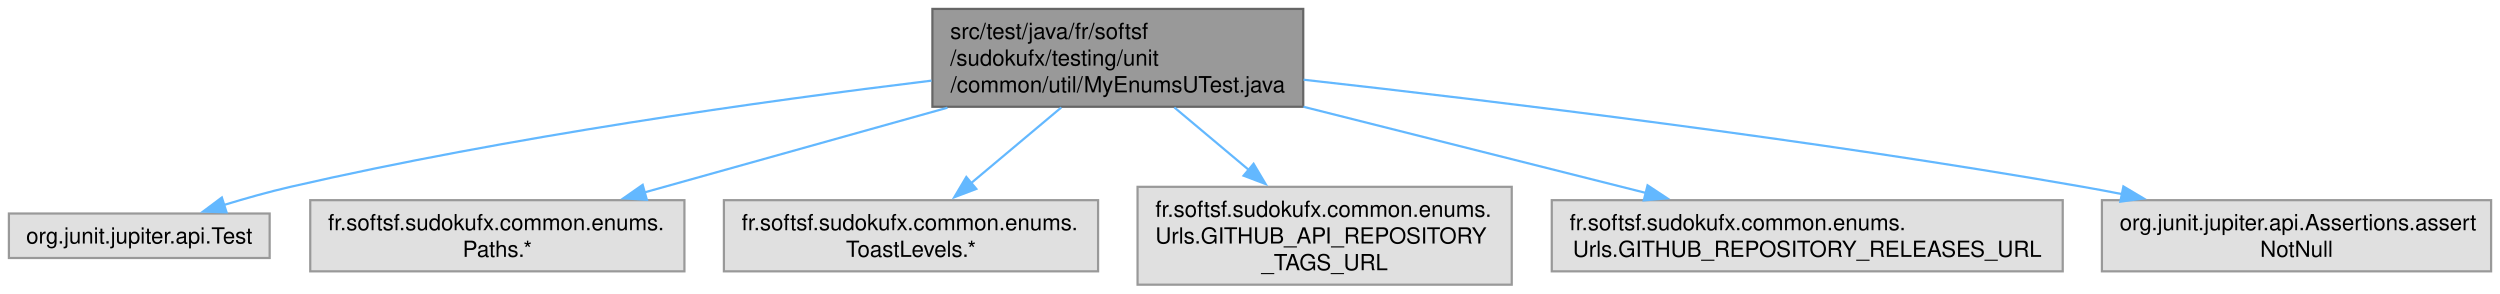
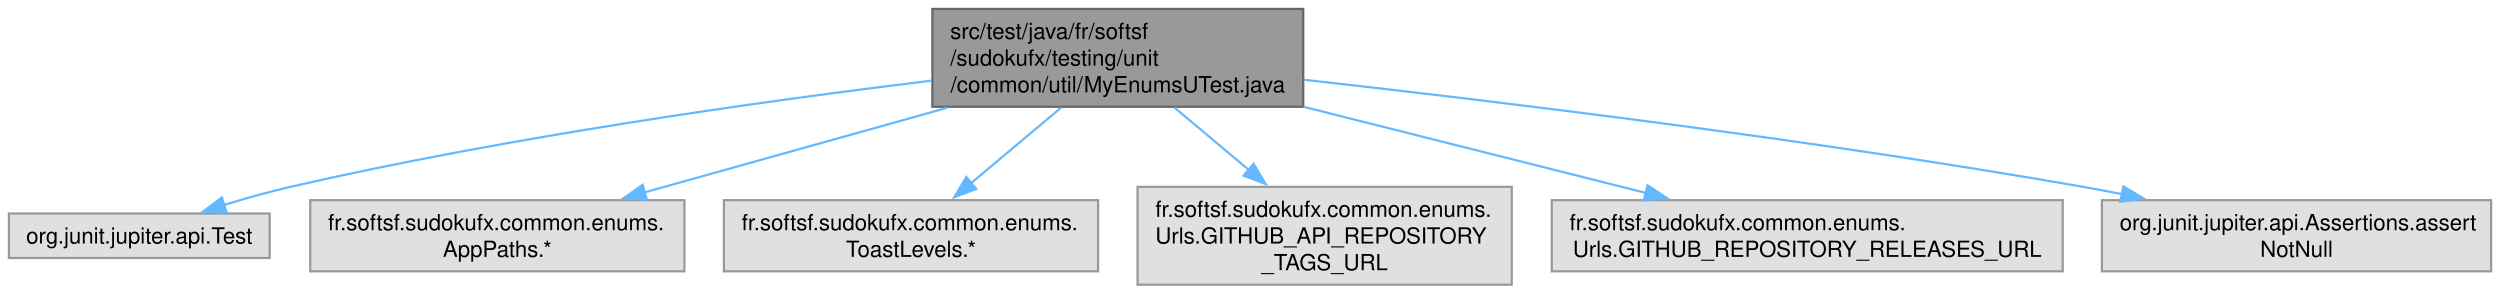
<svg xmlns="http://www.w3.org/2000/svg" xmlns:xlink="http://www.w3.org/1999/xlink" width="1124pt" height="132pt" viewBox="0.00 0.00 1124.12 132.00">
  <g id="graph0" class="graph" transform="scale(1 1) rotate(0) translate(4 128)">
    <g id="Node000001" class="node">
      <g id="a_Node000001">
        <a xlink:title=" ">
          <polygon fill="#999999" stroke="#666666" points="582,-124 415.25,-124 415.25,-80 582,-80 582,-124" />
          <text text-anchor="start" x="423.25" y="-110.5" font-family="Helvetica,sans-Serif" font-size="10.00">src/test/java/fr/softsf</text>
          <text text-anchor="start" x="423.25" y="-98.5" font-family="Helvetica,sans-Serif" font-size="10.00">/sudokufx/testing/unit</text>
          <text text-anchor="middle" x="498.62" y="-86.5" font-family="Helvetica,sans-Serif" font-size="10.00">/common/util/MyEnumsUTest.java</text>
        </a>
      </g>
    </g>
    <g id="Node000002" class="node">
      <g id="a_Node000002">
        <a xlink:title=" ">
          <polygon fill="#e0e0e0" stroke="#999999" points="117.25,-32 0,-32 0,-12 117.25,-12 117.25,-32" />
          <text text-anchor="middle" x="58.62" y="-18.5" font-family="Helvetica,sans-Serif" font-size="10.00">org.junit.jupiter.api.Test</text>
        </a>
      </g>
    </g>
    <g id="edge1_Node000001_Node000002" class="edge">
      <g id="a_edge1_Node000001_Node000002">
        <a xlink:title=" ">
          <path fill="none" stroke="#63b8ff" d="M414.85,-91.75C339.02,-82.53 224.53,-66.49 126.62,-44 116.84,-41.75 106.43,-38.82 96.76,-35.86" />
          <polygon fill="#63b8ff" stroke="#63b8ff" points="97.87,-32.54 87.28,-32.87 95.76,-39.21 97.87,-32.54" />
        </a>
      </g>
    </g>
    <g id="Node000003" class="node">
      <g id="a_Node000003">
        <a xlink:title=" ">
          <polygon fill="#e0e0e0" stroke="#999999" points="303.75,-38 135.5,-38 135.5,-6 303.75,-6 303.75,-38" />
          <text text-anchor="start" x="143.5" y="-24.5" font-family="Helvetica,sans-Serif" font-size="10.00">fr.softsf.sudokufx.common.enums.</text>
-           <text text-anchor="middle" x="219.62" y="-12.5" font-family="Helvetica,sans-Serif" font-size="10.00">Paths.*</text>
+           <text text-anchor="middle" x="219.62" y="-12.5" font-family="Helvetica,sans-Serif" font-size="10.00">AppPaths.*</text>
        </a>
      </g>
    </g>
    <g id="edge2_Node000001_Node000003" class="edge">
      <g id="a_edge2_Node000001_Node000003">
        <a xlink:title=" ">
          <path fill="none" stroke="#63b8ff" d="M422.02,-79.58C379.31,-67.64 326.66,-52.92 285.77,-41.49" />
          <polygon fill="#63b8ff" stroke="#63b8ff" points="286.86,-38.16 276.29,-38.84 284.98,-44.9 286.86,-38.16" />
        </a>
      </g>
    </g>
    <g id="Node000004" class="node">
      <g id="a_Node000004">
        <a xlink:title=" ">
          <polygon fill="#e0e0e0" stroke="#999999" points="489.75,-38 321.5,-38 321.5,-6 489.75,-6 489.75,-38" />
          <text text-anchor="start" x="329.5" y="-24.5" font-family="Helvetica,sans-Serif" font-size="10.00">fr.softsf.sudokufx.common.enums.</text>
          <text text-anchor="middle" x="405.62" y="-12.5" font-family="Helvetica,sans-Serif" font-size="10.00">ToastLevels.*</text>
        </a>
      </g>
    </g>
    <g id="edge3_Node000001_Node000004" class="edge">
      <g id="a_edge3_Node000001_Node000004">
        <a xlink:title=" ">
          <path fill="none" stroke="#63b8ff" d="M473.21,-79.69C460.66,-69.16 445.51,-56.45 432.74,-45.74" />
          <polygon fill="#63b8ff" stroke="#63b8ff" points="435,-43.07 425.09,-39.32 430.5,-48.43 435,-43.07" />
        </a>
      </g>
    </g>
    <g id="Node000005" class="node">
      <g id="a_Node000005">
        <a xlink:title=" ">
          <polygon fill="#e0e0e0" stroke="#999999" points="675.75,-44 507.5,-44 507.5,0 675.75,0 675.75,-44" />
          <text text-anchor="start" x="515.5" y="-30.5" font-family="Helvetica,sans-Serif" font-size="10.00">fr.softsf.sudokufx.common.enums.</text>
          <text text-anchor="start" x="515.5" y="-18.5" font-family="Helvetica,sans-Serif" font-size="10.00">Urls.GITHUB_API_REPOSITORY</text>
          <text text-anchor="middle" x="591.62" y="-6.5" font-family="Helvetica,sans-Serif" font-size="10.00">_TAGS_URL</text>
        </a>
      </g>
    </g>
    <g id="edge4_Node000001_Node000005" class="edge">
      <g id="a_edge4_Node000001_Node000005">
        <a xlink:title=" ">
          <path fill="none" stroke="#63b8ff" d="M524.04,-79.69C534.39,-71 546.52,-60.83 557.62,-51.52" />
          <polygon fill="#63b8ff" stroke="#63b8ff" points="559.67,-54.37 565.08,-45.26 555.17,-49.01 559.67,-54.37" />
        </a>
      </g>
    </g>
    <g id="Node000006" class="node">
      <g id="a_Node000006">
        <a xlink:title=" ">
          <polygon fill="#e0e0e0" stroke="#999999" points="923.5,-38 693.75,-38 693.75,-6 923.5,-6 923.5,-38" />
          <text text-anchor="start" x="701.75" y="-24.5" font-family="Helvetica,sans-Serif" font-size="10.00">fr.softsf.sudokufx.common.enums.</text>
          <text text-anchor="middle" x="808.62" y="-12.5" font-family="Helvetica,sans-Serif" font-size="10.00">Urls.GITHUB_REPOSITORY_RELEASES_URL</text>
        </a>
      </g>
    </g>
    <g id="edge5_Node000001_Node000006" class="edge">
      <g id="a_edge5_Node000001_Node000006">
        <a xlink:title=" ">
          <path fill="none" stroke="#63b8ff" d="M582.11,-79.99C630.15,-67.91 689.94,-52.86 736.02,-41.27" />
          <polygon fill="#63b8ff" stroke="#63b8ff" points="736.82,-44.68 745.66,-38.84 735.11,-37.89 736.82,-44.68" />
        </a>
      </g>
    </g>
    <g id="Node000007" class="node">
      <g id="a_Node000007">
        <a xlink:title=" ">
          <polygon fill="#e0e0e0" stroke="#999999" points="1116.12,-38 941.12,-38 941.12,-6 1116.12,-6 1116.12,-38" />
          <text text-anchor="start" x="949.12" y="-24.5" font-family="Helvetica,sans-Serif" font-size="10.00">org.junit.jupiter.api.Assertions.assert</text>
          <text text-anchor="middle" x="1028.62" y="-12.5" font-family="Helvetica,sans-Serif" font-size="10.00">NotNull</text>
        </a>
      </g>
    </g>
    <g id="edge6_Node000001_Node000007" class="edge">
      <g id="a_edge6_Node000001_Node000007">
        <a xlink:title=" ">
          <path fill="none" stroke="#63b8ff" d="M582.14,-92.16C669.77,-82.39 811.35,-65.19 932.62,-44 938.45,-42.98 944.47,-41.85 950.51,-40.66" />
          <polygon fill="#63b8ff" stroke="#63b8ff" points="950.78,-44.18 959.89,-38.77 949.39,-37.32 950.78,-44.18" />
        </a>
      </g>
    </g>
  </g>
</svg>
